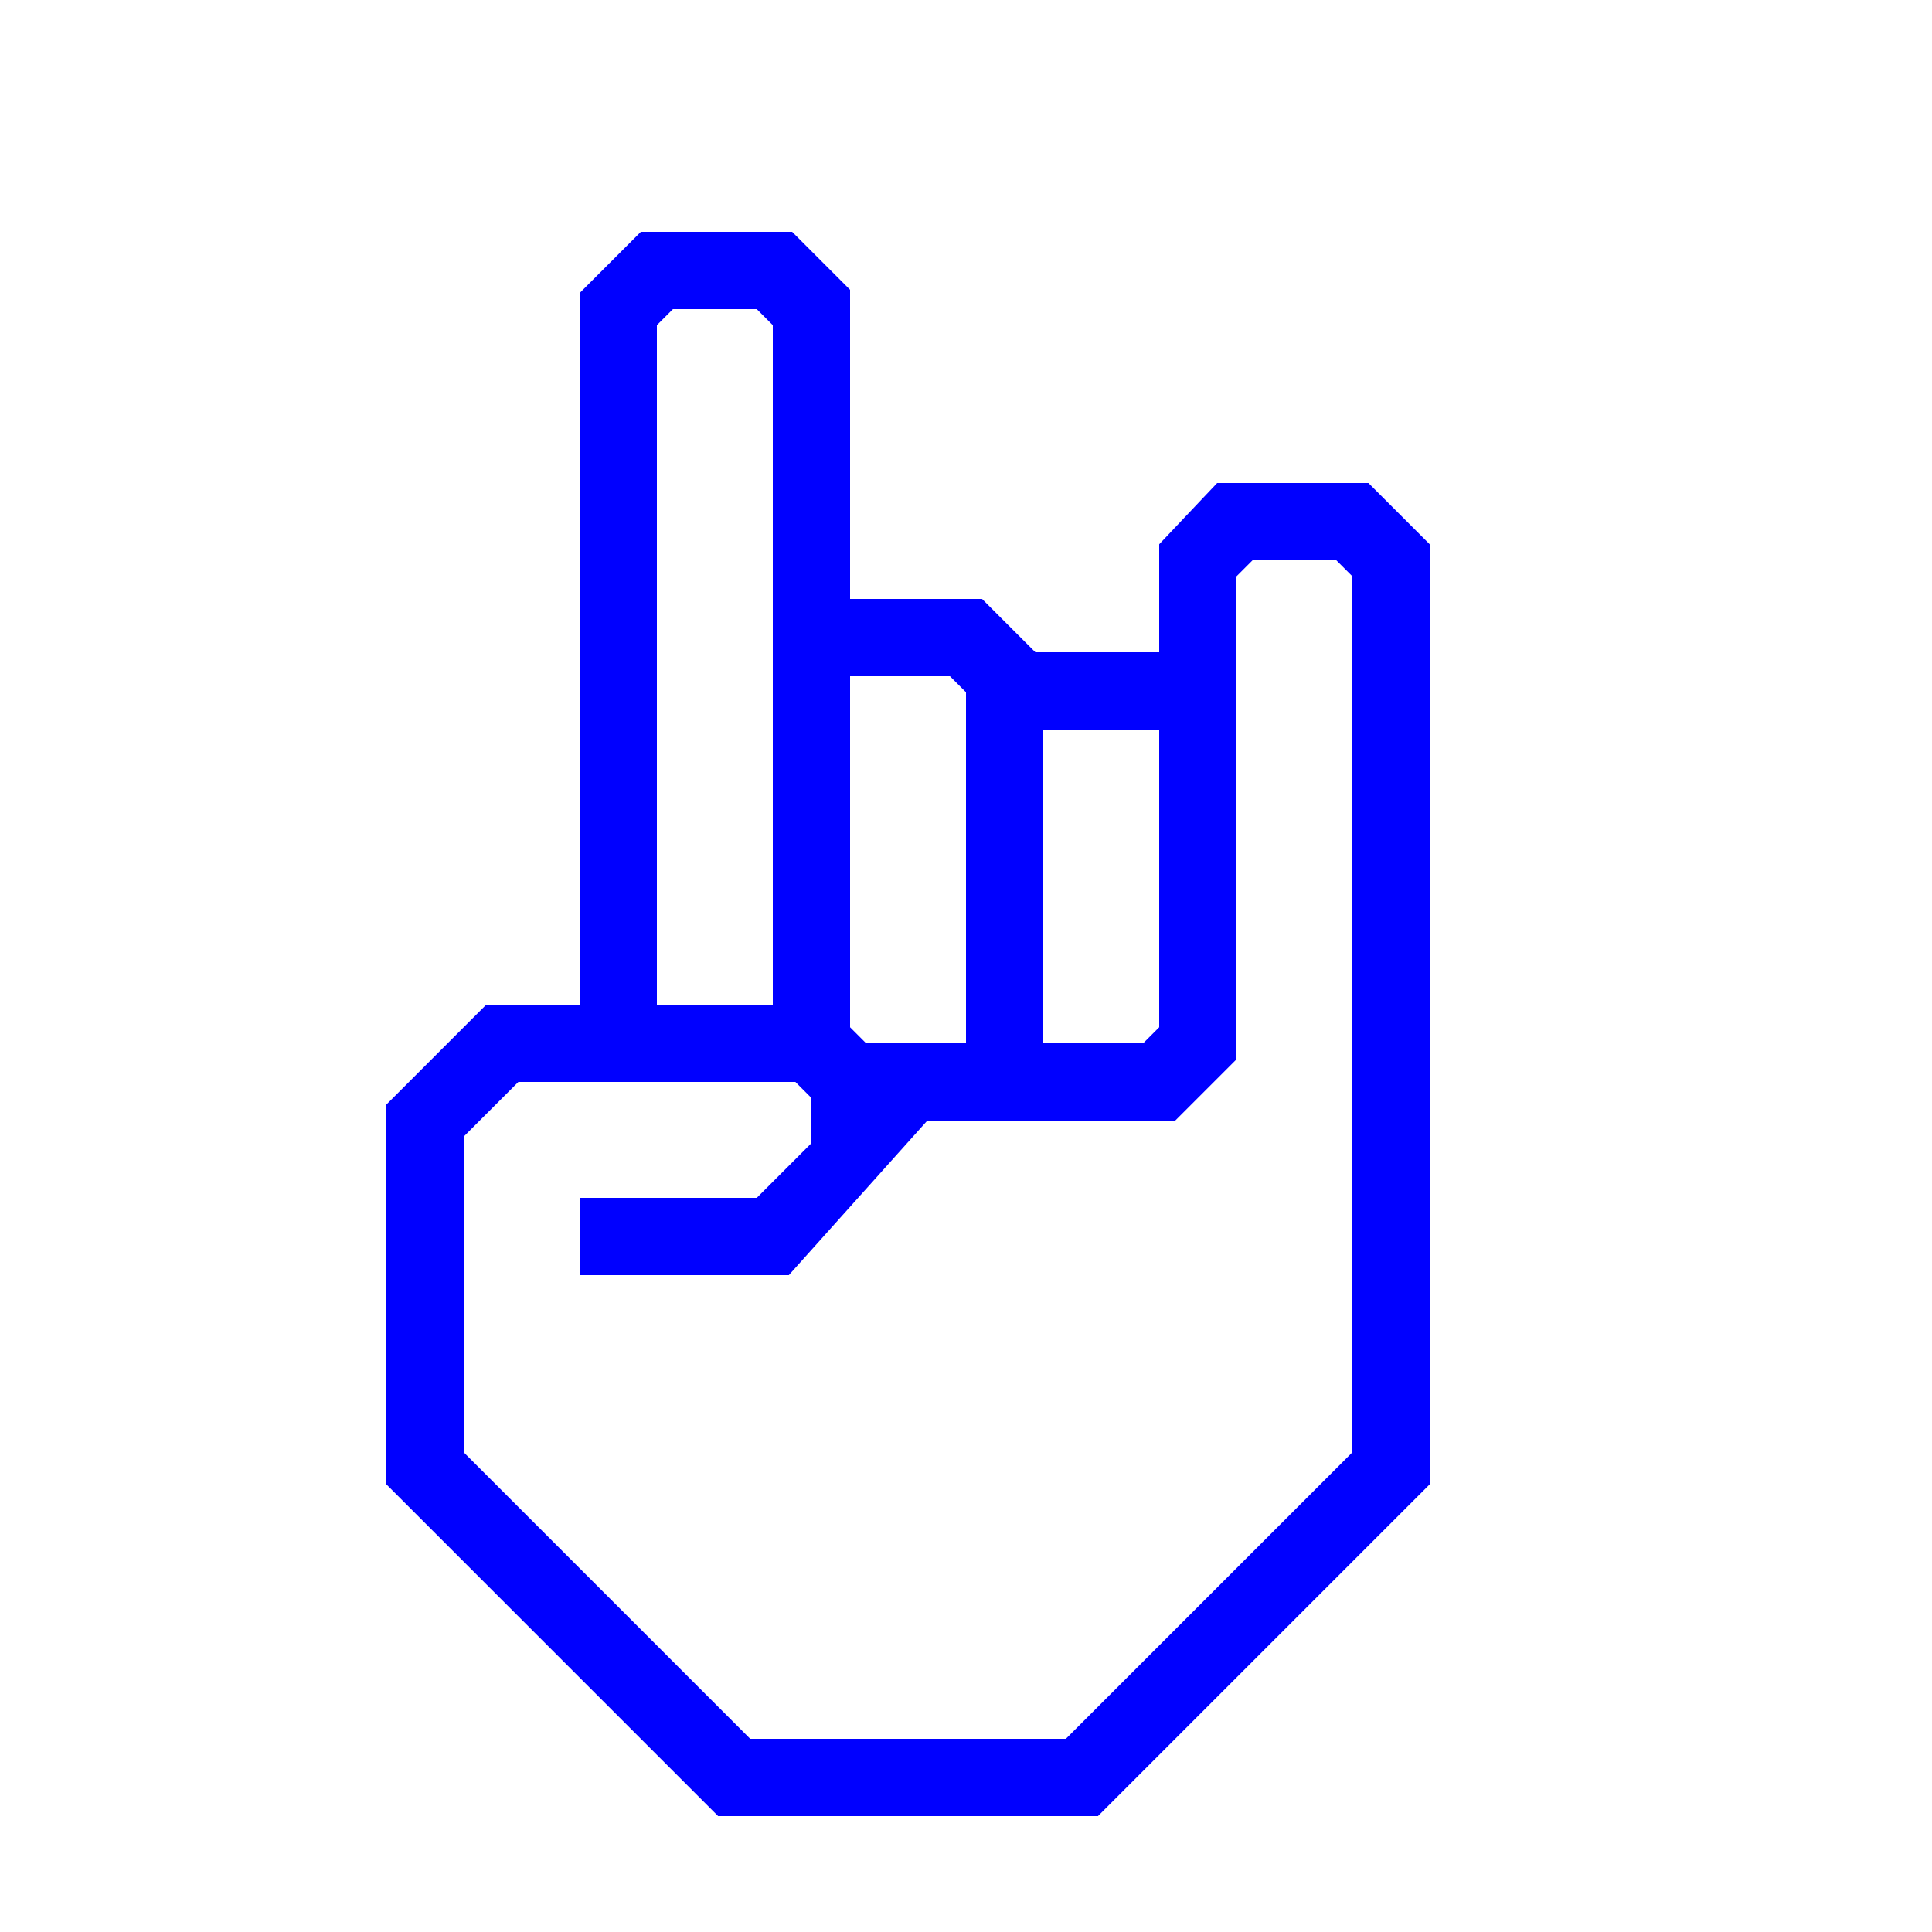
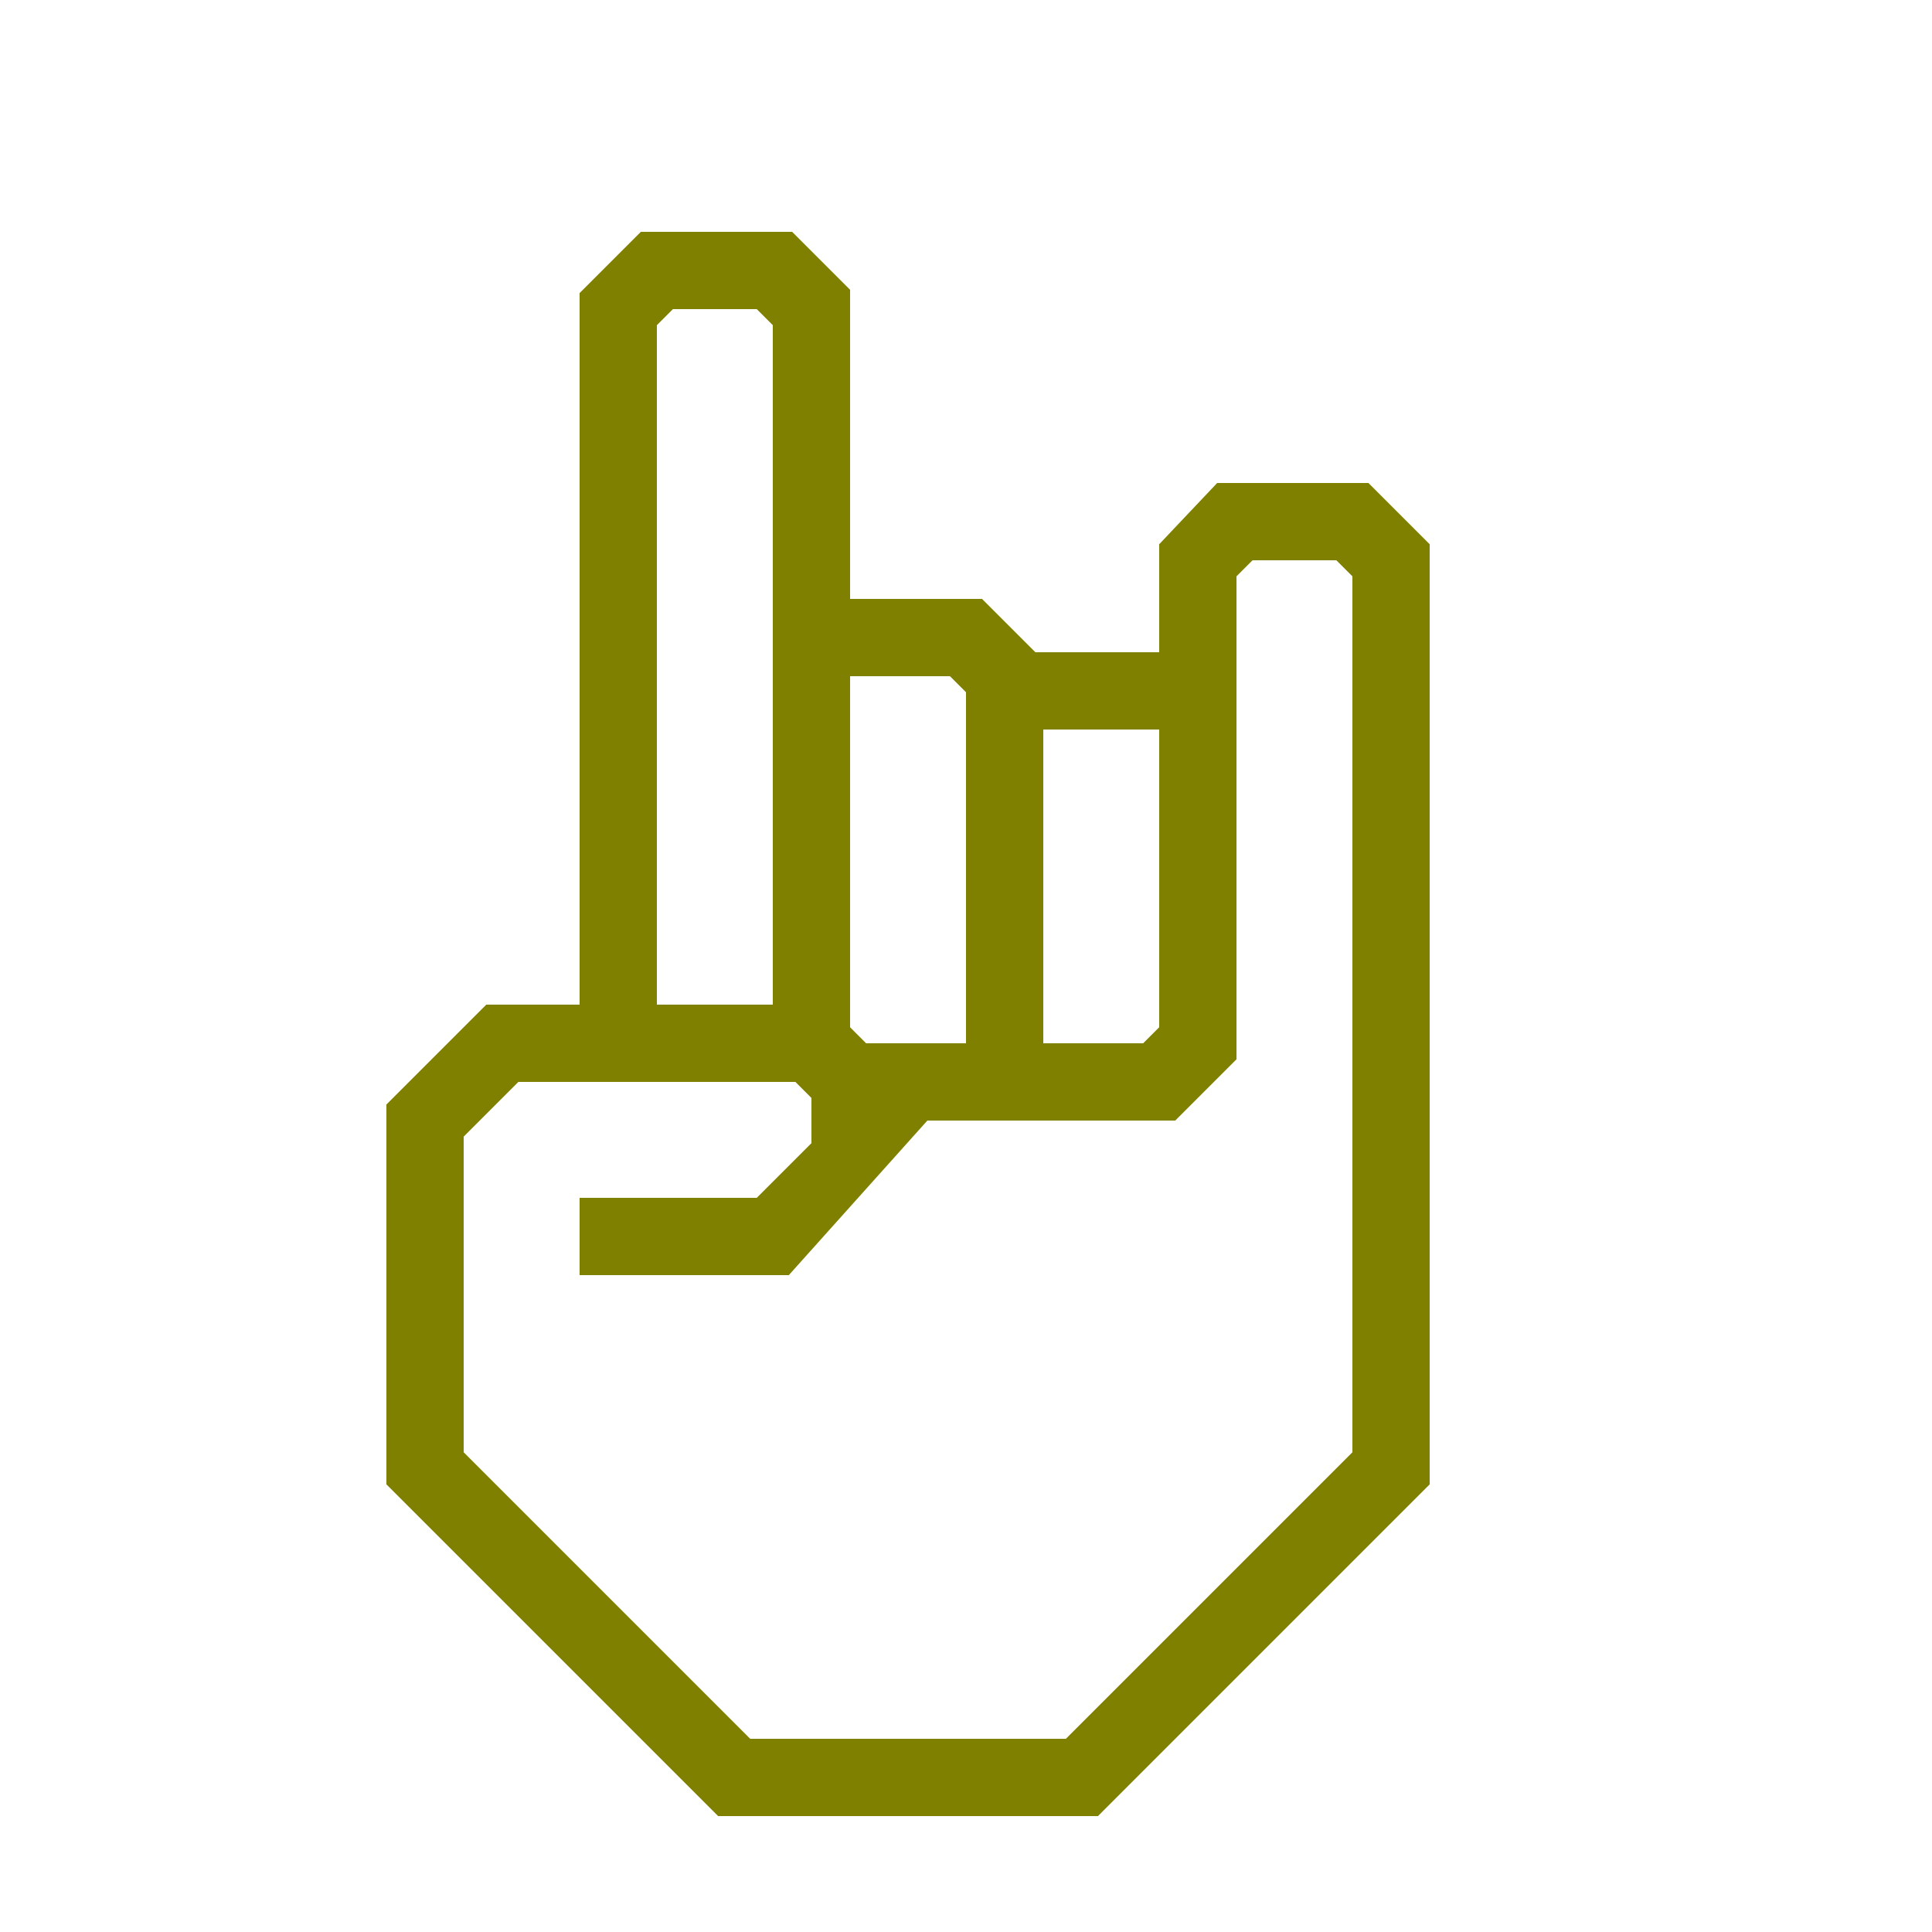
- <svg xmlns="http://www.w3.org/2000/svg" data-name="Warstwa 1" viewBox="0 0 100 100" x="0px" y="0px" style="fill:blue">
+ <svg xmlns="http://www.w3.org/2000/svg" data-name="Warstwa 1" viewBox="0 0 100 100" x="0px" y="0px" style="fill:olive">
  <path d="M70.83,25H63l-3,3.17v5.59H53.59L50.83,31H44V15l-3-3H33.17L30,15.17V52H25.17L20,57.17V76.83L37.17,94H56.83L74,76.83V28.17ZM54,37.76h6V53.17l-.83.83H54ZM44,35h5.17l.83.83V54H44.83L44,53.17ZM34,50V16.83l.83-.83h4.34l.83.83V52H34ZM70,75.17,55.17,90H38.83L24,75.17V58.83L26.83,56H41.17l.83.83v2.34L39.17,62H30v4H40.83L48,58H60.83L64,54.83v-25l.83-.83h4.34l.83.83Z" />
</svg>
